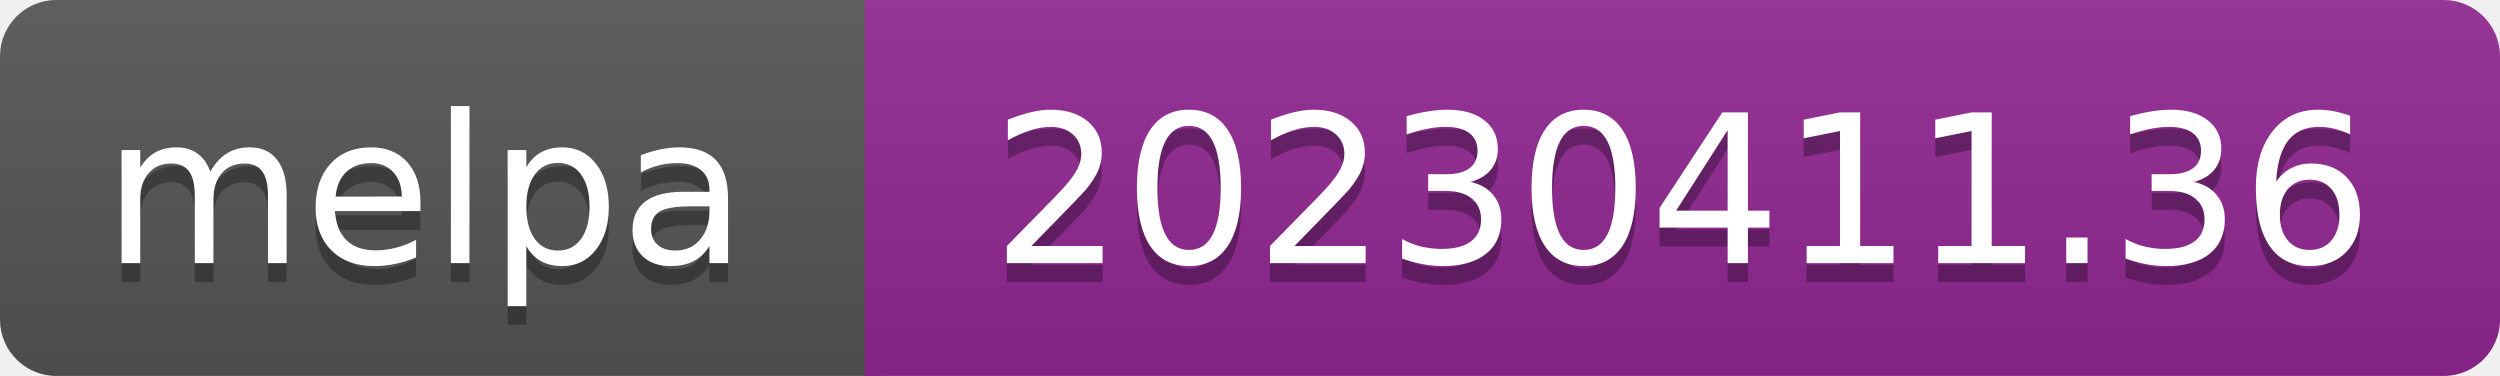
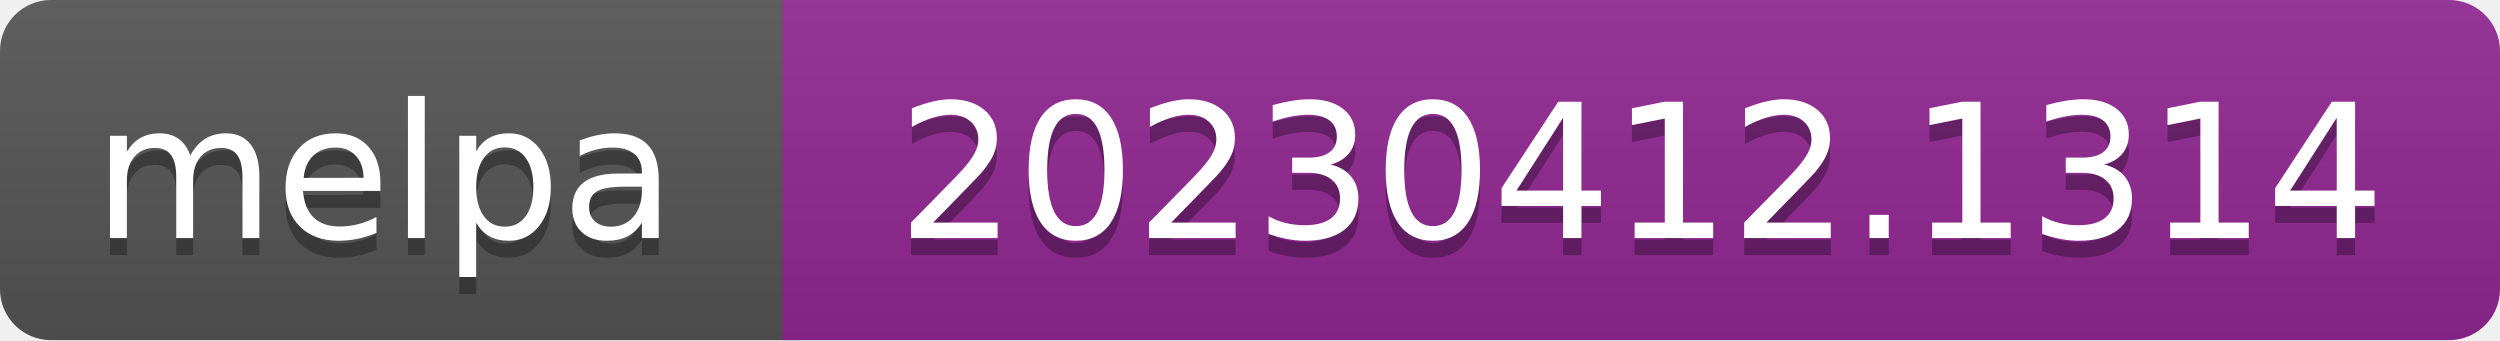
- <svg xmlns="http://www.w3.org/2000/svg" width="133" height="20" role="img" aria-label="melpa: 20230411.36">
+ <svg xmlns="http://www.w3.org/2000/svg" width="147" height="20" role="img" aria-label="melpa: 20230412.1314">
  <linearGradient id="s" x2="0" y2="100%">
    <stop offset="0" stop-color="#bbb" stop-opacity=".1" />
    <stop offset="1" stop-opacity=".1" />
  </linearGradient>
  <clipPath id="r">
-     <rect width="133" height="20" rx="3" fill="#fff" />
+     <rect width="147" height="20" rx="3" fill="#fff" />
  </clipPath>
  <g clip-path="url(#r)">
    <rect width="47" height="20" fill="#555" />
-     <rect x="46" width="133" height="20" fill="#922793" />
-     <rect width="133" height="20" fill="url(#s)" />
+     <rect x="46" width="147" height="20" fill="#922793" />
+     <rect width="147" height="20" fill="url(#s)" />
  </g>
  <g fill="#fff" text-anchor="middle" font-family="Verdana,Geneva,DejaVu Sans,sans-serif" font-size="110" text-rendering="geometricPrecision">
    <text aria-hidden="true" x="226" y="150" fill="#010101" fill-opacity=".3" transform="scale(.1)" textLength="343">melpa</text>
    <text x="226" y="140" transform="scale(.1)" fill="#fff" textLength="343">melpa</text>
-     <text aria-hidden="true" x="895" y="150" fill="#010101" fill-opacity=".3" transform="scale(.1)" textLength="735">20230411.36</text>
-     <text x="895" y="140" transform="scale(.1)" fill="#fff" textLength="735">20230411.36</text>
+     <text aria-hidden="true" x="965" y="150" fill="#010101" fill-opacity=".3" transform="scale(.1)" textLength="875">20230412.1314</text>
+     <text x="965" y="140" transform="scale(.1)" fill="#fff" textLength="875">20230412.1314</text>
  </g>
</svg>
